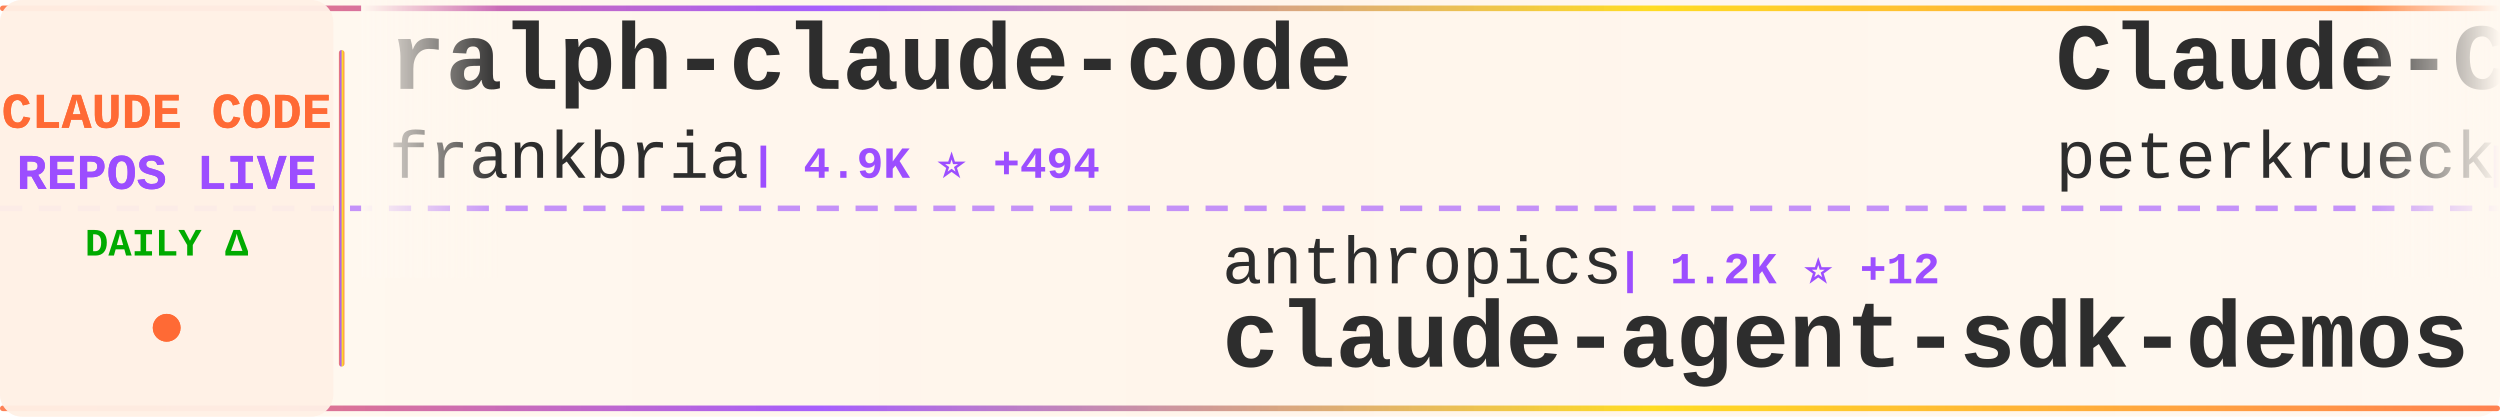
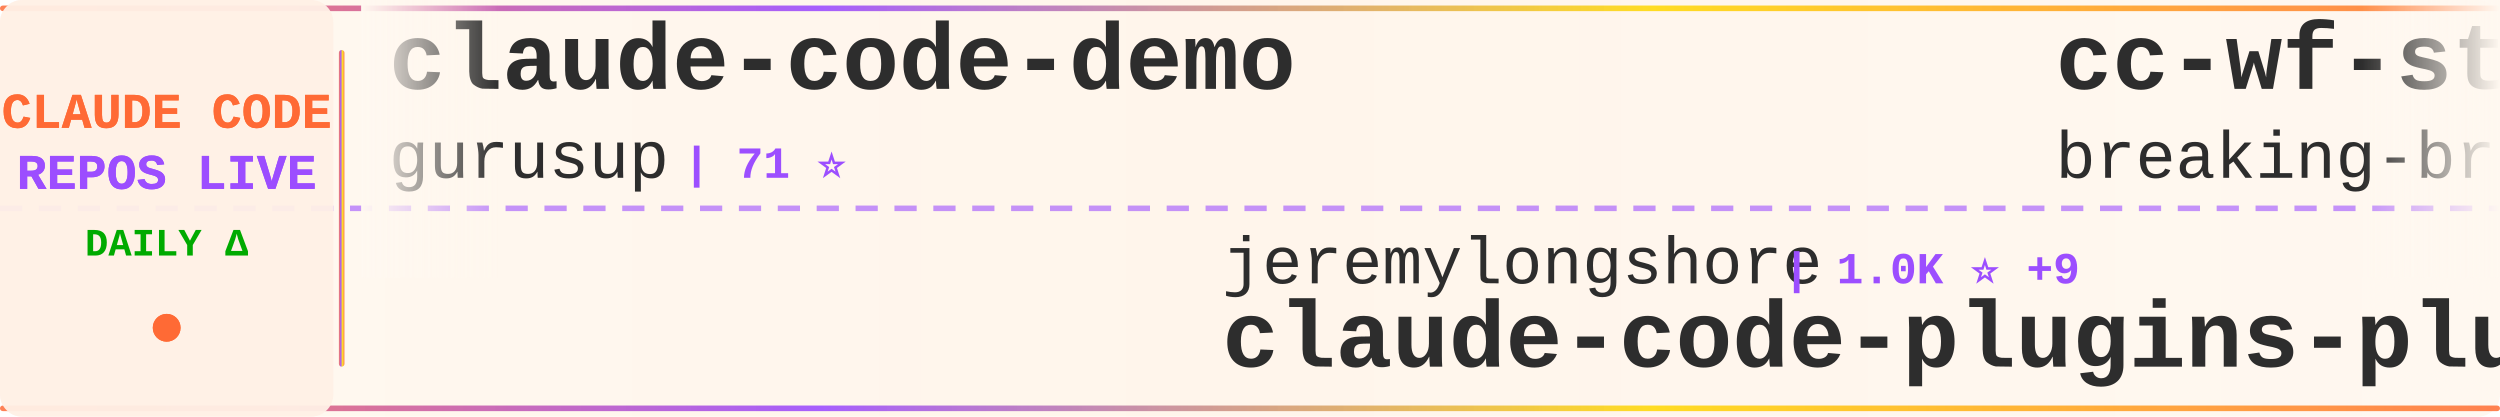
<svg xmlns="http://www.w3.org/2000/svg" width="900" height="150">
  <defs>
    <linearGradient id="tickerBg" x1="0%" y1="0%" x2="100%" y2="0%">
      <stop offset="0%" style="stop-color:#fff8f0;stop-opacity:0.98" />
      <stop offset="50%" style="stop-color:#fff5eb;stop-opacity:1" />
      <stop offset="100%" style="stop-color:#fff8f0;stop-opacity:0.98" />
    </linearGradient>
    <linearGradient id="borderGrad" x1="0%" y1="0%" x2="100%" y2="0%">
      <stop offset="0%" style="stop-color:#FF6B35;stop-opacity:0.85">
        <animate attributeName="stop-opacity" values="0.85;1;0.85" dur="2s" repeatCount="indefinite" />
      </stop>
      <stop offset="33%" style="stop-color:#9C4EFF;stop-opacity:0.9">
        <animate attributeName="stop-opacity" values="0.9;1;0.9" dur="2.2s" repeatCount="indefinite" />
      </stop>
      <stop offset="66%" style="stop-color:#FFD700;stop-opacity:0.85">
        <animate attributeName="stop-opacity" values="0.85;1;0.85" dur="1.8s" repeatCount="indefinite" />
      </stop>
      <stop offset="100%" style="stop-color:#FF6B35;stop-opacity:0.85">
        <animate attributeName="stop-opacity" values="0.85;1;0.85" dur="2s" repeatCount="indefinite" />
      </stop>
    </linearGradient>
    <filter id="textGlow">
      <feGaussianBlur stdDeviation="0.15" result="coloredBlur" />
      <feMerge>
        <feMergeNode in="coloredBlur" />
        <feMergeNode in="SourceGraphic" />
      </feMerge>
    </filter>
    <filter id="metricGlow">
      <feGaussianBlur stdDeviation="0.2" result="coloredBlur" />
      <feMerge>
        <feMergeNode in="coloredBlur" />
        <feMergeNode in="SourceGraphic" />
      </feMerge>
    </filter>
    <linearGradient id="leftFade" x1="0%" y1="0%" x2="100%" y2="0%">
      <stop offset="0%" style="stop-color:#fff8f0;stop-opacity:1" />
      <stop offset="100%" style="stop-color:#fff8f0;stop-opacity:0" />
    </linearGradient>
    <linearGradient id="rightFade" x1="0%" y1="0%" x2="100%" y2="0%">
      <stop offset="0%" style="stop-color:#fff8f0;stop-opacity:0" />
      <stop offset="100%" style="stop-color:#fff8f0;stop-opacity:1" />
    </linearGradient>
  </defs>
  <rect width="900" height="150" fill="url(#tickerBg)" rx="8" />
  <rect x="0" y="2" width="900" height="2" fill="url(#borderGrad)" rx="1" />
  <rect x="0" y="146" width="900" height="2" fill="url(#borderGrad)" rx="1" />
  <line x1="0" y1="75" x2="900" y2="75" stroke="#9C4EFF" stroke-width="2" stroke-dasharray="8 6" opacity="0.6" />
  <rect x="0" y="0" width="120" height="150" fill="#fff0e6" opacity="0.95" rx="8" />
  <text x="60" y="46" font-family="'Courier New', monospace" font-size="18" font-weight="bold" fill="#FF6B35" text-anchor="middle" filter="url(#textGlow)">
    CLAUDE CODE
  </text>
  <text x="60" y="68" font-family="'Courier New', monospace" font-size="18" font-weight="bold" fill="#9C4EFF" text-anchor="middle" filter="url(#textGlow)">
    REPOS LIVE
  </text>
  <text x="60" y="92" font-family="'Courier New', monospace" font-size="14" font-weight="bold" fill="#00aa00" text-anchor="middle">
    DAILY Δ
  </text>
  <circle cx="60" cy="118" r="5" fill="#FF6B35" filter="url(#metricGlow)">
    <animate attributeName="r" values="4;6;4" dur="1.5s" repeatCount="indefinite" />
    <animate attributeName="opacity" values="0.6;1;0.6" dur="1.5s" repeatCount="indefinite" />
  </circle>
  <rect x="122" y="18" width="2" height="114" fill="url(#borderGrad)" rx="1" />
  <clipPath id="tickerClip">
    <rect x="130" y="0" width="770" height="150" />
  </clipPath>
  <g clip-path="url(#tickerClip)">
    <g id="tickerItems">
      <animateTransform attributeName="transform" attributeType="XML" type="translate" from="0 0" to="-3000 0" dur="54s" repeatCount="indefinite" />
      <g transform="translate(0, 0)">
-         <text x="140" y="32" font-family="'Courier New', monospace" font-size="34" font-weight="bold" fill="#2d2d2d">ralph-claude-code</text>
-         <text x="140" y="64" font-family="'Courier New', monospace" font-size="24" font-weight="normal" fill="#2d2d2d" opacity="1.0">frankbria</text>
-         <text x="270" y="64" font-family="'Courier New', monospace" font-size="16" font-weight="bold" fill="#9C4EFF"> | 4.9K ⭐ +494</text>
+         <text x="140" y="32" font-family="'Courier New', monospace" font-size="34" font-weight="bold" fill="#2d2d2d">claude-code-demo</text>
+         <text x="140" y="64" font-family="'Courier New', monospace" font-size="24" font-weight="normal" fill="#2d2d2d" opacity="1.0">gurusup</text>
+         <text x="246" y="64" font-family="'Courier New', monospace" font-size="16" font-weight="bold" fill="#9C4EFF"> | 71 ⭐</text>
      </g>
      <g transform="translate(300, 0)">
-         <text x="140" y="102" font-family="'Courier New', monospace" font-size="24" font-weight="normal" fill="#2d2d2d" opacity="1.0">anthropics</text>
-         <text x="282" y="102" font-family="'Courier New', monospace" font-size="16" font-weight="bold" fill="#9C4EFF"> | 1.2K ⭐ +12</text>
-         <text x="140" y="132" font-family="'Courier New', monospace" font-size="34" font-weight="bold" fill="#2d2d2d">claude-agent-sdk-demos</text>
+         <text x="140" y="102" font-family="'Courier New', monospace" font-size="24" font-weight="normal" fill="#2d2d2d" opacity="1.0">jeremylongshore</text>
+         <text x="342" y="102" font-family="'Courier New', monospace" font-size="16" font-weight="bold" fill="#9C4EFF"> | 1.0K ⭐ +9</text>
+         <text x="140" y="132" font-family="'Courier New', monospace" font-size="34" font-weight="bold" fill="#2d2d2d">claude-code-plugins-plus...</text>
      </g>
      <g transform="translate(600, 0)">
-         <text x="140" y="32" font-family="'Courier New', monospace" font-size="34" font-weight="bold" fill="#2d2d2d">Claude-Code-Development-...</text>
-         <text x="140" y="64" font-family="'Courier New', monospace" font-size="24" font-weight="normal" fill="#2d2d2d" opacity="1.0">peterkrueck</text>
-         <text x="294" y="64" font-family="'Courier New', monospace" font-size="16" font-weight="bold" fill="#9C4EFF"> | 1.3K ⭐ +6</text>
+         <text x="140" y="32" font-family="'Courier New', monospace" font-size="34" font-weight="bold" fill="#2d2d2d">cc-wf-studio</text>
+         <text x="140" y="64" font-family="'Courier New', monospace" font-size="24" font-weight="normal" fill="#2d2d2d" opacity="1.0">breaking-brake</text>
+         <text x="330" y="64" font-family="'Courier New', monospace" font-size="16" font-weight="bold" fill="#9C4EFF"> | 3.0K ⭐ +60</text>
      </g>
      <g transform="translate(900, 0)">
-         <text x="140" y="102" font-family="'Courier New', monospace" font-size="24" font-weight="normal" fill="#2d2d2d" opacity="1.0">EnzeD</text>
-         <text x="222" y="102" font-family="'Courier New', monospace" font-size="16" font-weight="bold" fill="#9C4EFF"> | 3.8K ⭐ +8</text>
-         <text x="140" y="132" font-family="'Courier New', monospace" font-size="34" font-weight="bold" fill="#2d2d2d">vibe-coding</text>
+         <text x="140" y="102" font-family="'Courier New', monospace" font-size="24" font-weight="normal" fill="#2d2d2d" opacity="1.0">superdesigndev</text>
+         <text x="330" y="102" font-family="'Courier New', monospace" font-size="16" font-weight="bold" fill="#9C4EFF"> | 5.8K ⭐ +8</text>
+         <text x="140" y="132" font-family="'Courier New', monospace" font-size="34" font-weight="bold" fill="#2d2d2d">superdesign</text>
      </g>
      <g transform="translate(1200, 0)">
-         <text x="140" y="32" font-family="'Courier New', monospace" font-size="34" font-weight="bold" fill="#2d2d2d">claude-code-hub</text>
-         <text x="140" y="64" font-family="'Courier New', monospace" font-size="24" font-weight="normal" fill="#2d2d2d" opacity="1.0">zsio</text>
-         <text x="210" y="64" font-family="'Courier New', monospace" font-size="16" font-weight="bold" fill="#9C4EFF"> | 147 ⭐ +1</text>
+         <text x="140" y="32" font-family="'Courier New', monospace" font-size="34" font-weight="bold" fill="#2d2d2d">claude-code-ide.el</text>
+         <text x="140" y="64" font-family="'Courier New', monospace" font-size="24" font-weight="normal" fill="#2d2d2d" opacity="1.0">manzaltu</text>
+         <text x="258" y="64" font-family="'Courier New', monospace" font-size="16" font-weight="bold" fill="#9C4EFF"> | 1.3K ⭐ +3</text>
      </g>
      <g transform="translate(1500, 0)">
-         <text x="140" y="102" font-family="'Courier New', monospace" font-size="24" font-weight="normal" fill="#2d2d2d" opacity="1.0">breaking-brake</text>
-         <text x="330" y="102" font-family="'Courier New', monospace" font-size="16" font-weight="bold" fill="#9C4EFF"> | 3.0K ⭐ +64</text>
-         <text x="140" y="132" font-family="'Courier New', monospace" font-size="34" font-weight="bold" fill="#2d2d2d">cc-wf-studio</text>
+         <text x="140" y="102" font-family="'Courier New', monospace" font-size="24" font-weight="normal" fill="#2d2d2d" opacity="1.0">severity1</text>
+         <text x="270" y="102" font-family="'Courier New', monospace" font-size="16" font-weight="bold" fill="#9C4EFF"> | 1.1K ⭐ +5</text>
+         <text x="140" y="132" font-family="'Courier New', monospace" font-size="34" font-weight="bold" fill="#2d2d2d">claude-code-prompt-impro...</text>
      </g>
      <g transform="translate(1800, 0)">
-         <text x="140" y="32" font-family="'Courier New', monospace" font-size="34" font-weight="bold" fill="#2d2d2d">claude_code_agent_farm</text>
-         <text x="140" y="64" font-family="'Courier New', monospace" font-size="24" font-weight="normal" fill="#2d2d2d" opacity="1.0">Dicklesworthstone</text>
-         <text x="366" y="64" font-family="'Courier New', monospace" font-size="16" font-weight="bold" fill="#9C4EFF"> | 634 ⭐ +1</text>
+         <text x="140" y="32" font-family="'Courier New', monospace" font-size="34" font-weight="bold" fill="#2d2d2d">claude-code-workflows</text>
+         <text x="140" y="64" font-family="'Courier New', monospace" font-size="24" font-weight="normal" fill="#2d2d2d" opacity="1.0">OneRedOak</text>
+         <text x="270" y="64" font-family="'Courier New', monospace" font-size="16" font-weight="bold" fill="#9C4EFF"> | 3.5K ⭐ +7</text>
      </g>
      <g transform="translate(2100, 0)">
-         <text x="140" y="102" font-family="'Courier New', monospace" font-size="24" font-weight="normal" fill="#2d2d2d" opacity="1.0">simonw</text>
-         <text x="234" y="102" font-family="'Courier New', monospace" font-size="16" font-weight="bold" fill="#9C4EFF"> | 824 ⭐ +10</text>
-         <text x="140" y="132" font-family="'Courier New', monospace" font-size="34" font-weight="bold" fill="#2d2d2d">claude-code-transcripts</text>
+         <text x="140" y="102" font-family="'Courier New', monospace" font-size="24" font-weight="normal" fill="#2d2d2d" opacity="1.0">DmitrySolana</text>
+         <text x="306" y="102" font-family="'Courier New', monospace" font-size="16" font-weight="bold" fill="#9C4EFF"> | 1.1K ⭐ +176</text>
+         <text x="140" y="132" font-family="'Courier New', monospace" font-size="34" font-weight="bold" fill="#2d2d2d">ralph-claude-code</text>
      </g>
      <g transform="translate(2400, 0)">
-         <text x="140" y="32" font-family="'Courier New', monospace" font-size="34" font-weight="bold" fill="#2d2d2d">agents</text>
-         <text x="140" y="64" font-family="'Courier New', monospace" font-size="24" font-weight="normal" fill="#2d2d2d" opacity="1.0">wshobson</text>
-         <text x="258" y="64" font-family="'Courier New', monospace" font-size="16" font-weight="bold" fill="#9C4EFF"> | 26.3K ⭐ +128</text>
+         <text x="140" y="32" font-family="'Courier New', monospace" font-size="34" font-weight="bold" fill="#2d2d2d">claude-code-source-code-...</text>
+         <text x="140" y="64" font-family="'Courier New', monospace" font-size="24" font-weight="normal" fill="#2d2d2d" opacity="1.0">ghuntley</text>
+         <text x="258" y="64" font-family="'Courier New', monospace" font-size="16" font-weight="bold" fill="#9C4EFF"> | 810 ⭐ +2</text>
      </g>
      <g transform="translate(2700, 0)">
-         <text x="140" y="102" font-family="'Courier New', monospace" font-size="24" font-weight="normal" fill="#2d2d2d" opacity="1.0">affaan-m</text>
-         <text x="258" y="102" font-family="'Courier New', monospace" font-size="16" font-weight="bold" fill="#9C4EFF"> | 11.5K ⭐ +5.1K</text>
-         <text x="140" y="132" font-family="'Courier New', monospace" font-size="34" font-weight="bold" fill="#2d2d2d">everything-claude-code</text>
+         <text x="140" y="102" font-family="'Courier New', monospace" font-size="24" font-weight="normal" fill="#2d2d2d" opacity="1.0">anomalyco</text>
+         <text x="270" y="102" font-family="'Courier New', monospace" font-size="16" font-weight="bold" fill="#9C4EFF"> | 82.7K ⭐ +1.8K</text>
+         <text x="140" y="132" font-family="'Courier New', monospace" font-size="34" font-weight="bold" fill="#2d2d2d">opencode</text>
      </g>
      <g transform="translate(3000, 0)">
-         <text x="140" y="32" font-family="'Courier New', monospace" font-size="34" font-weight="bold" fill="#2d2d2d">ralph-claude-code</text>
-         <text x="140" y="64" font-family="'Courier New', monospace" font-size="24" font-weight="normal" fill="#2d2d2d" opacity="1.0">frankbria</text>
-         <text x="270" y="64" font-family="'Courier New', monospace" font-size="16" font-weight="bold" fill="#9C4EFF"> | 4.9K ⭐ +494</text>
+         <text x="140" y="32" font-family="'Courier New', monospace" font-size="34" font-weight="bold" fill="#2d2d2d">claude-code-demo</text>
+         <text x="140" y="64" font-family="'Courier New', monospace" font-size="24" font-weight="normal" fill="#2d2d2d" opacity="1.0">gurusup</text>
+         <text x="246" y="64" font-family="'Courier New', monospace" font-size="16" font-weight="bold" fill="#9C4EFF"> | 71 ⭐</text>
      </g>
      <g transform="translate(3300, 0)">
-         <text x="140" y="102" font-family="'Courier New', monospace" font-size="24" font-weight="normal" fill="#2d2d2d" opacity="1.0">anthropics</text>
-         <text x="282" y="102" font-family="'Courier New', monospace" font-size="16" font-weight="bold" fill="#9C4EFF"> | 1.2K ⭐ +12</text>
-         <text x="140" y="132" font-family="'Courier New', monospace" font-size="34" font-weight="bold" fill="#2d2d2d">claude-agent-sdk-demos</text>
+         <text x="140" y="102" font-family="'Courier New', monospace" font-size="24" font-weight="normal" fill="#2d2d2d" opacity="1.0">jeremylongshore</text>
+         <text x="342" y="102" font-family="'Courier New', monospace" font-size="16" font-weight="bold" fill="#9C4EFF"> | 1.0K ⭐ +9</text>
+         <text x="140" y="132" font-family="'Courier New', monospace" font-size="34" font-weight="bold" fill="#2d2d2d">claude-code-plugins-plus...</text>
      </g>
      <g transform="translate(3600, 0)">
-         <text x="140" y="32" font-family="'Courier New', monospace" font-size="34" font-weight="bold" fill="#2d2d2d">Claude-Code-Development-...</text>
-         <text x="140" y="64" font-family="'Courier New', monospace" font-size="24" font-weight="normal" fill="#2d2d2d" opacity="1.0">peterkrueck</text>
-         <text x="294" y="64" font-family="'Courier New', monospace" font-size="16" font-weight="bold" fill="#9C4EFF"> | 1.3K ⭐ +6</text>
+         <text x="140" y="32" font-family="'Courier New', monospace" font-size="34" font-weight="bold" fill="#2d2d2d">cc-wf-studio</text>
+         <text x="140" y="64" font-family="'Courier New', monospace" font-size="24" font-weight="normal" fill="#2d2d2d" opacity="1.0">breaking-brake</text>
+         <text x="330" y="64" font-family="'Courier New', monospace" font-size="16" font-weight="bold" fill="#9C4EFF"> | 3.0K ⭐ +60</text>
      </g>
      <g transform="translate(3900, 0)">
-         <text x="140" y="102" font-family="'Courier New', monospace" font-size="24" font-weight="normal" fill="#2d2d2d" opacity="1.0">EnzeD</text>
-         <text x="222" y="102" font-family="'Courier New', monospace" font-size="16" font-weight="bold" fill="#9C4EFF"> | 3.8K ⭐ +8</text>
-         <text x="140" y="132" font-family="'Courier New', monospace" font-size="34" font-weight="bold" fill="#2d2d2d">vibe-coding</text>
+         <text x="140" y="102" font-family="'Courier New', monospace" font-size="24" font-weight="normal" fill="#2d2d2d" opacity="1.0">superdesigndev</text>
+         <text x="330" y="102" font-family="'Courier New', monospace" font-size="16" font-weight="bold" fill="#9C4EFF"> | 5.8K ⭐ +8</text>
+         <text x="140" y="132" font-family="'Courier New', monospace" font-size="34" font-weight="bold" fill="#2d2d2d">superdesign</text>
      </g>
    </g>
  </g>
  <rect x="130" y="0" width="50" height="100" fill="url(#leftFade)" />
  <rect x="850" y="0" width="50" height="100" fill="url(#rightFade)" />
</svg>
